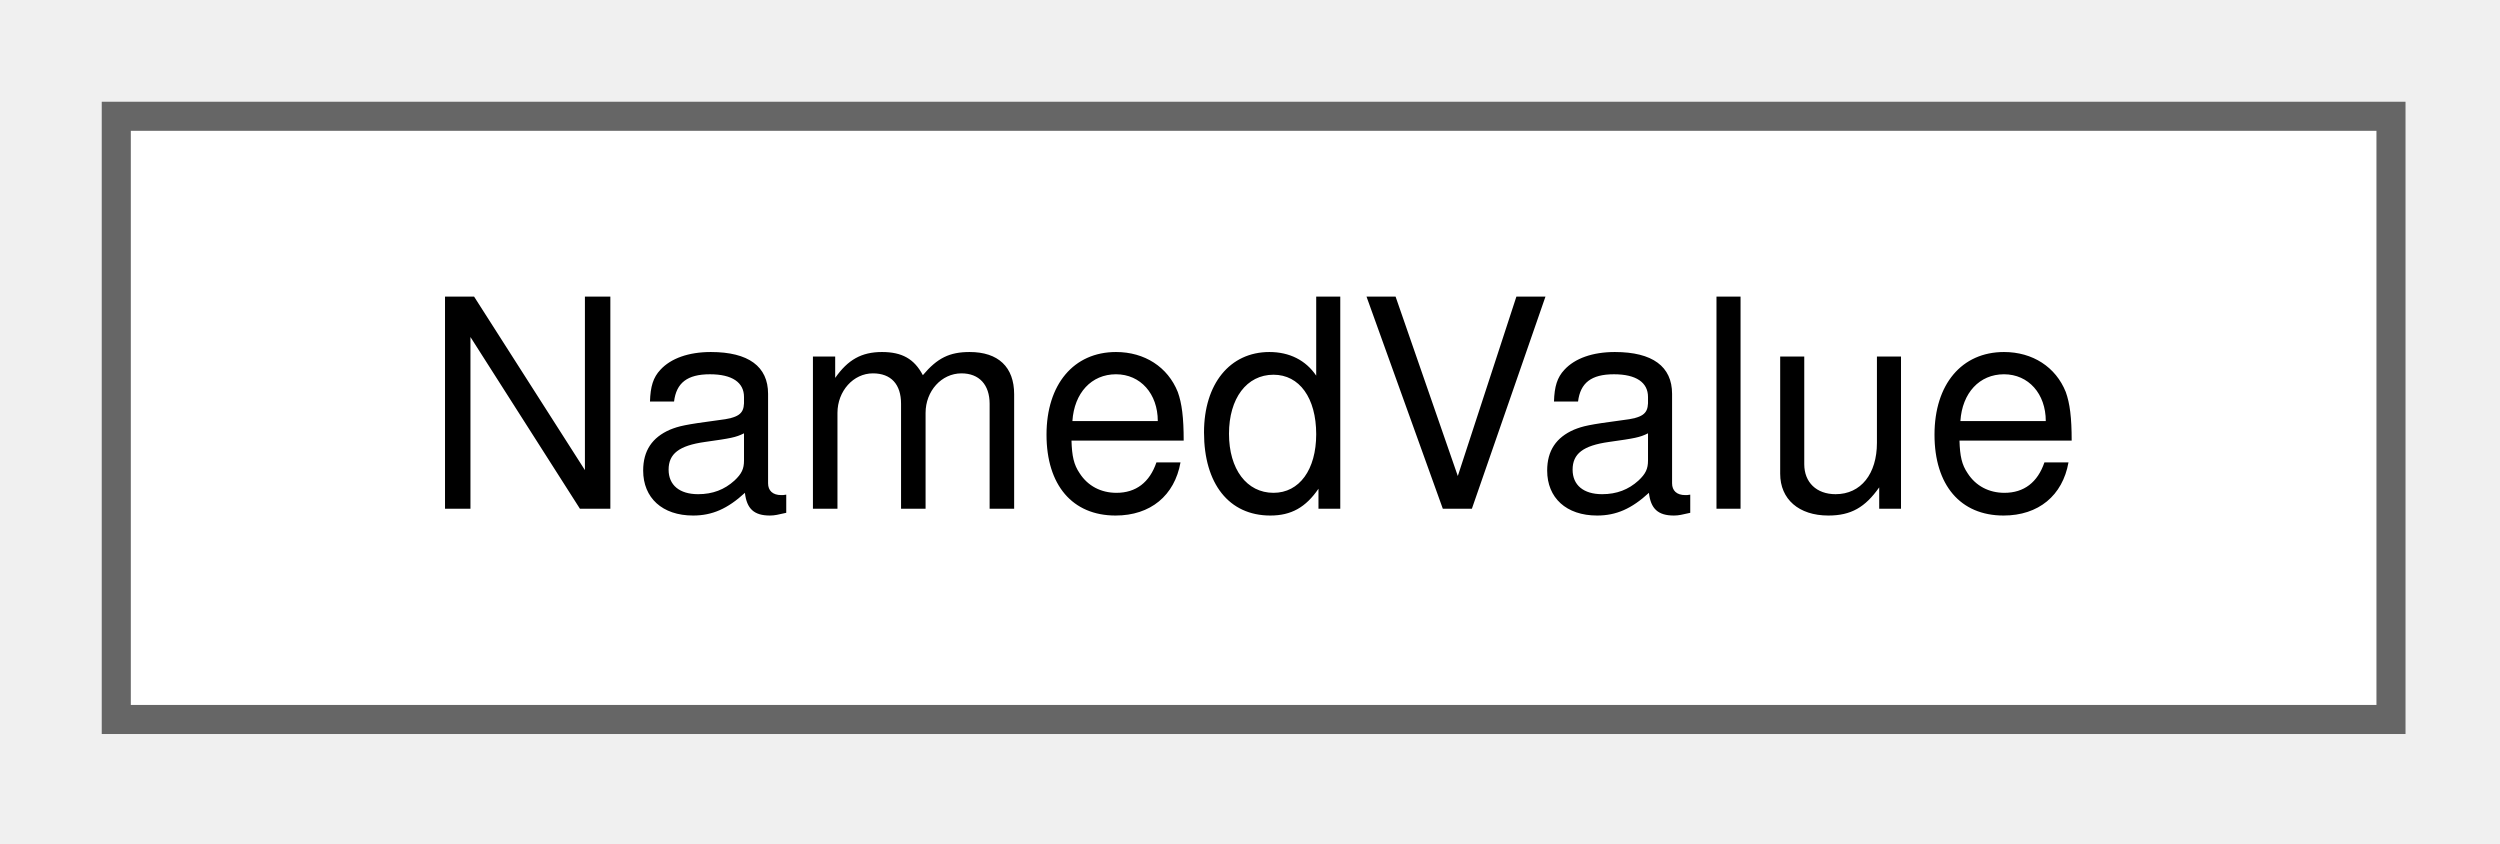
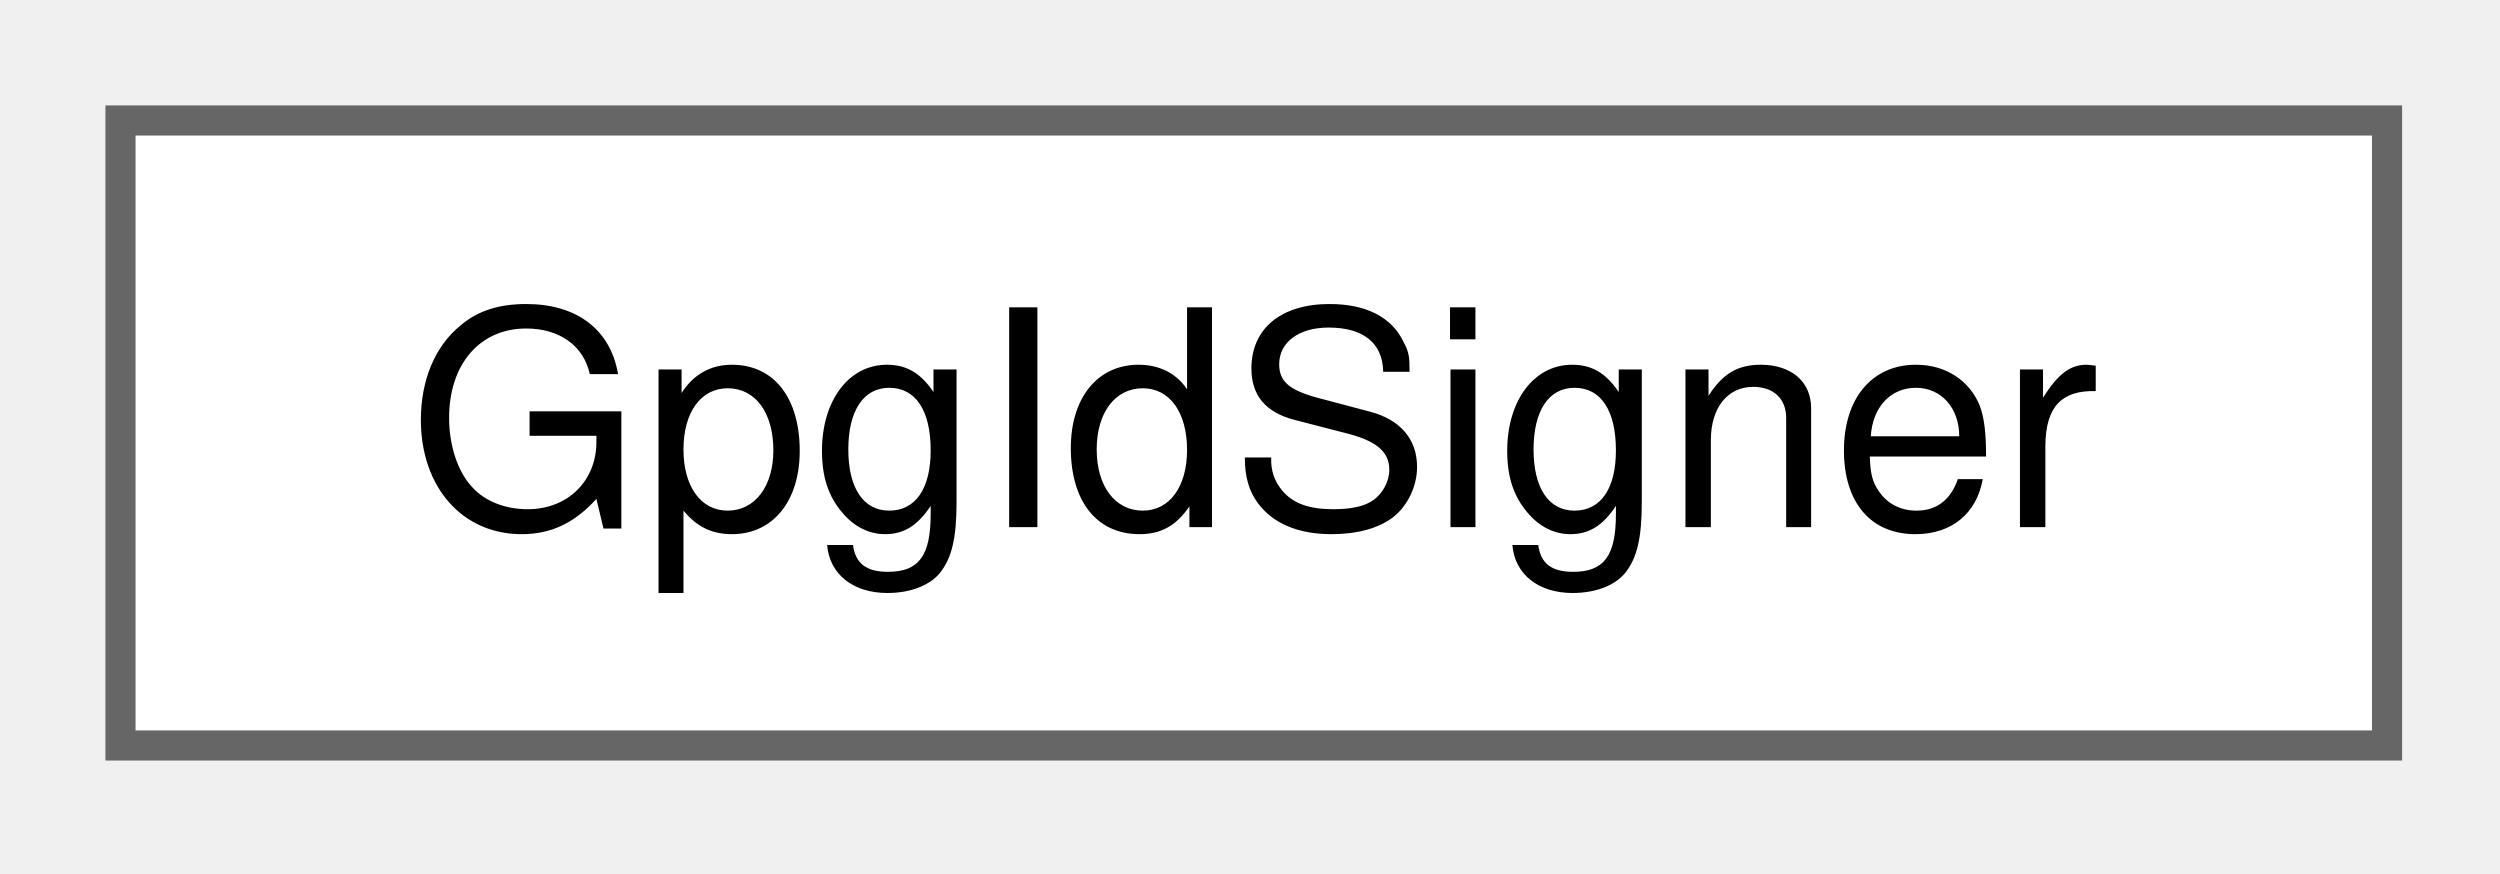
- <svg xmlns="http://www.w3.org/2000/svg" xmlns:xlink="http://www.w3.org/1999/xlink" width="86pt" height="29pt" viewBox="0.00 0.00 86.00 29.00">
+ <svg xmlns="http://www.w3.org/2000/svg" xmlns:xlink="http://www.w3.org/1999/xlink" width="83pt" height="29pt" viewBox="0.00 0.00 83.00 29.00">
  <g id="graph0" class="graph" transform="scale(1 1) rotate(0) translate(4 24.75)">
    <g id="Node000000" class="node">
      <g id="a_Node000000">
-         <a xlink:href="struct_named_value.html" target="_top" xlink:title="A name/value pair parsed from a password file field.">
-           <polygon fill="white" stroke="#666666" points="78.25,-20.75 0,-20.75 0,0 78.25,0 78.25,-20.75" />
-           <text xml:space="preserve" text-anchor="middle" x="39.12" y="-7.25" font-family="Helvetica,sans-Serif" font-size="10.00">NamedValue</text>
+         <a xlink:href="class_gpg_id_signer.html" target="_top" xlink:title="The detached signature on a store's .gpg-id: whether the configured signing key is usable,...">
+           <polygon fill="white" stroke="#666666" points="75.25,-20.75 0,-20.75 0,0 75.25,0 75.25,-20.75" />
+           <text xml:space="preserve" text-anchor="middle" x="37.62" y="-7.25" font-family="Helvetica,sans-Serif" font-size="10.00">GpgIdSigner</text>
        </a>
      </g>
    </g>
  </g>
</svg>
